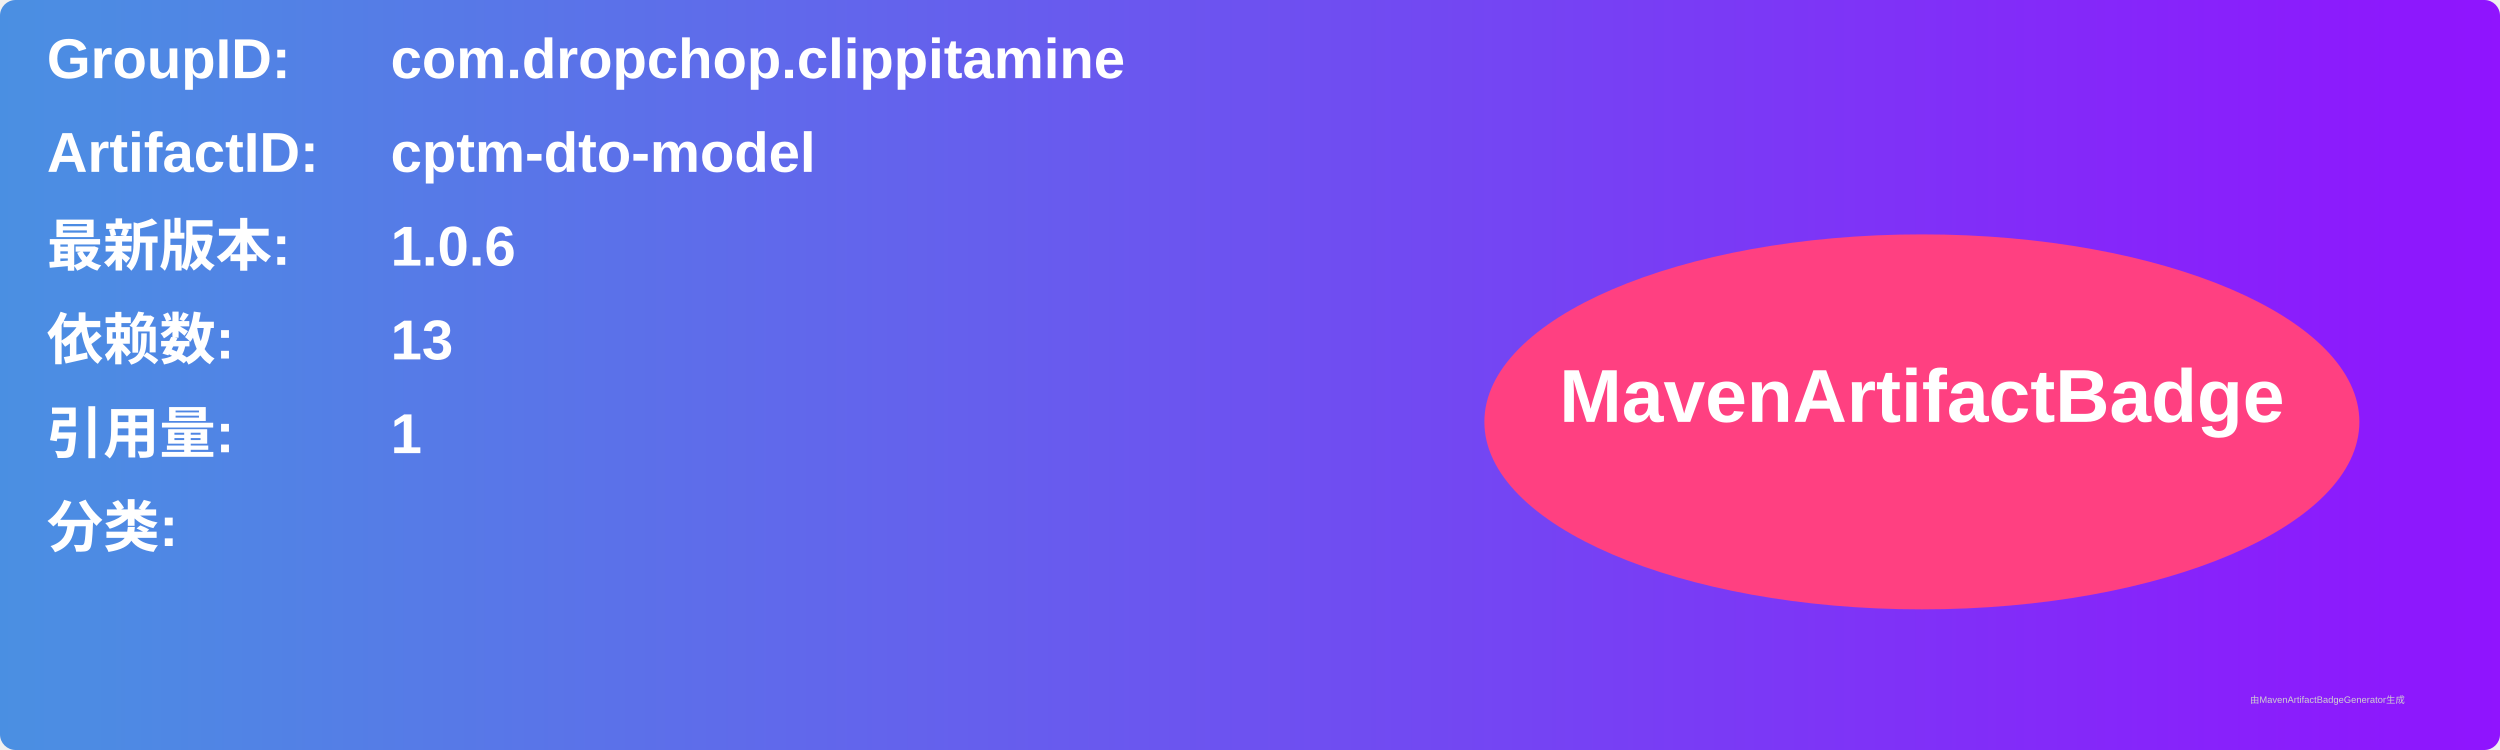
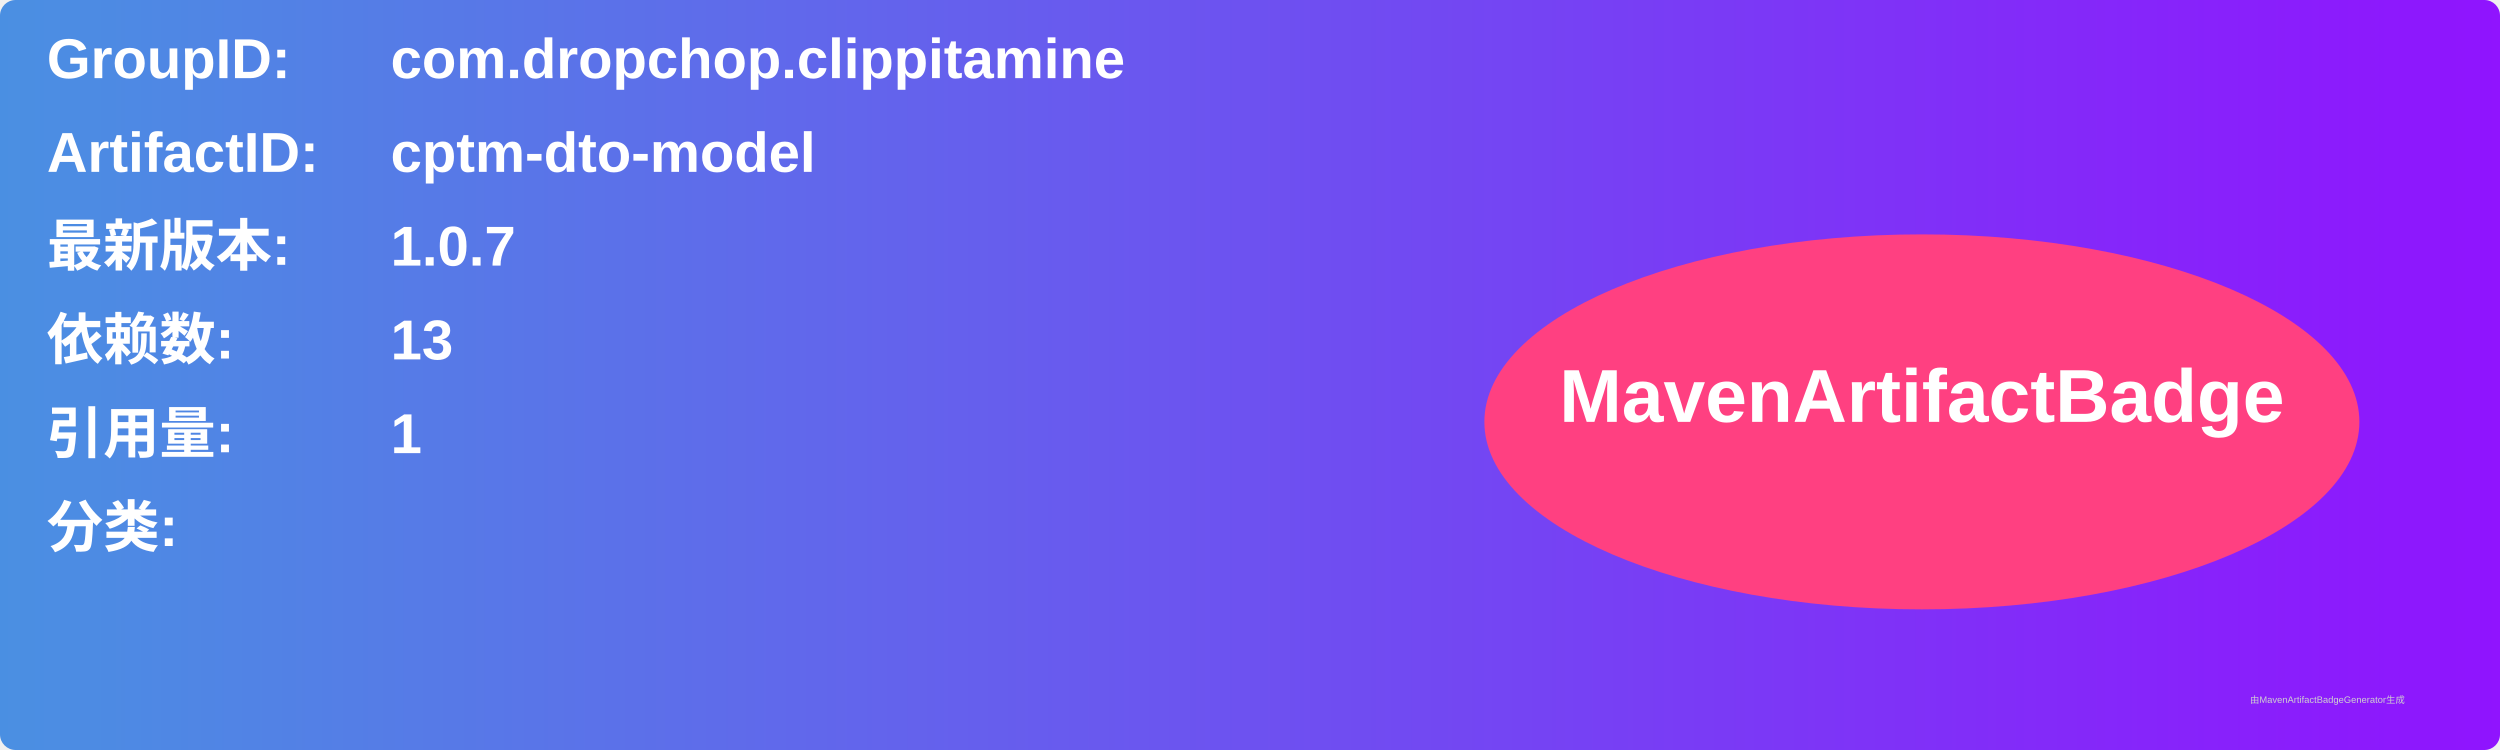
<svg xmlns="http://www.w3.org/2000/svg" width="800" height="240" viewBox="0 0 800 240">
  <linearGradient id="grad" x1="0%" y1="0%" x2="100%" y2="0%">
    <stop offset="0%" stop-color="#4a90e2" />
    <stop offset="100%" stop-color="#9013fe" />
  </linearGradient>
  <rect width="100%" height="100%" rx="5" ry="5" fill="url(#grad)" />
  <g transform="translate(15, 15)">
    <text x="0" y="10" font-family="Arial" font-size="18" fill="white" font-weight="bold" width="260">GroupID:</text>
    <text x="110" y="10" font-family="Arial" font-size="18" fill="white" font-weight="bold" width="460">com.dropchop.clippitamine</text>
    <text x="0" y="40" font-family="Arial" font-size="18" fill="white" font-weight="bold" width="260">ArtifactID:</text>
    <text x="110" y="40" font-family="Arial" font-size="18" fill="white" font-weight="bold" width="460">cptm-dto-model</text>
    <text x="0" y="70" font-family="Arial" font-size="18" fill="white" font-weight="bold">最新版本:</text>
    <text x="110" y="70" font-family="Arial" font-size="18" fill="white" font-weight="bold">
-       <tspan font-weight="bold">1.0.6</tspan>
+       <tspan font-weight="bold">1.0.7</tspan>
    </text>
    <text x="0" y="100" font-family="Arial" font-size="18" fill="white" font-weight="bold">依赖数: </text>
    <text x="110" y="100" font-family="Arial" font-size="18" fill="white">
      <tspan font-weight="bold">13</tspan>
    </text>
    <text x="0" y="130" font-family="Arial" font-size="18" fill="white" font-weight="bold">引用量: </text>
    <text x="110" y="130" font-family="Arial" font-size="18" fill="white">
      <tspan font-weight="bold">1</tspan>
    </text>
    <text x="0" y="160" font-family="Arial" font-size="18" fill="white" font-weight="bold">分类:</text>
    <text x="10" y="190" font-family="Arial" font-size="10" fill="white">
      <tspan font-weight="bold" />
    </text>
    <ellipse cx="600" cy="120" rx="140" ry="60" fill="#ff4081" />
    <text x="600" y="120" text-anchor="middle" font-family="Arial" font-size="24" fill="white" font-weight="bold">MavenArtifactBadge</text>
  </g>
  <text x="720" y="225" font-family="Arial" font-size="3" fill="#d0d0d0">由MavenArtifactBadgeGenerator生成</text>
</svg>
